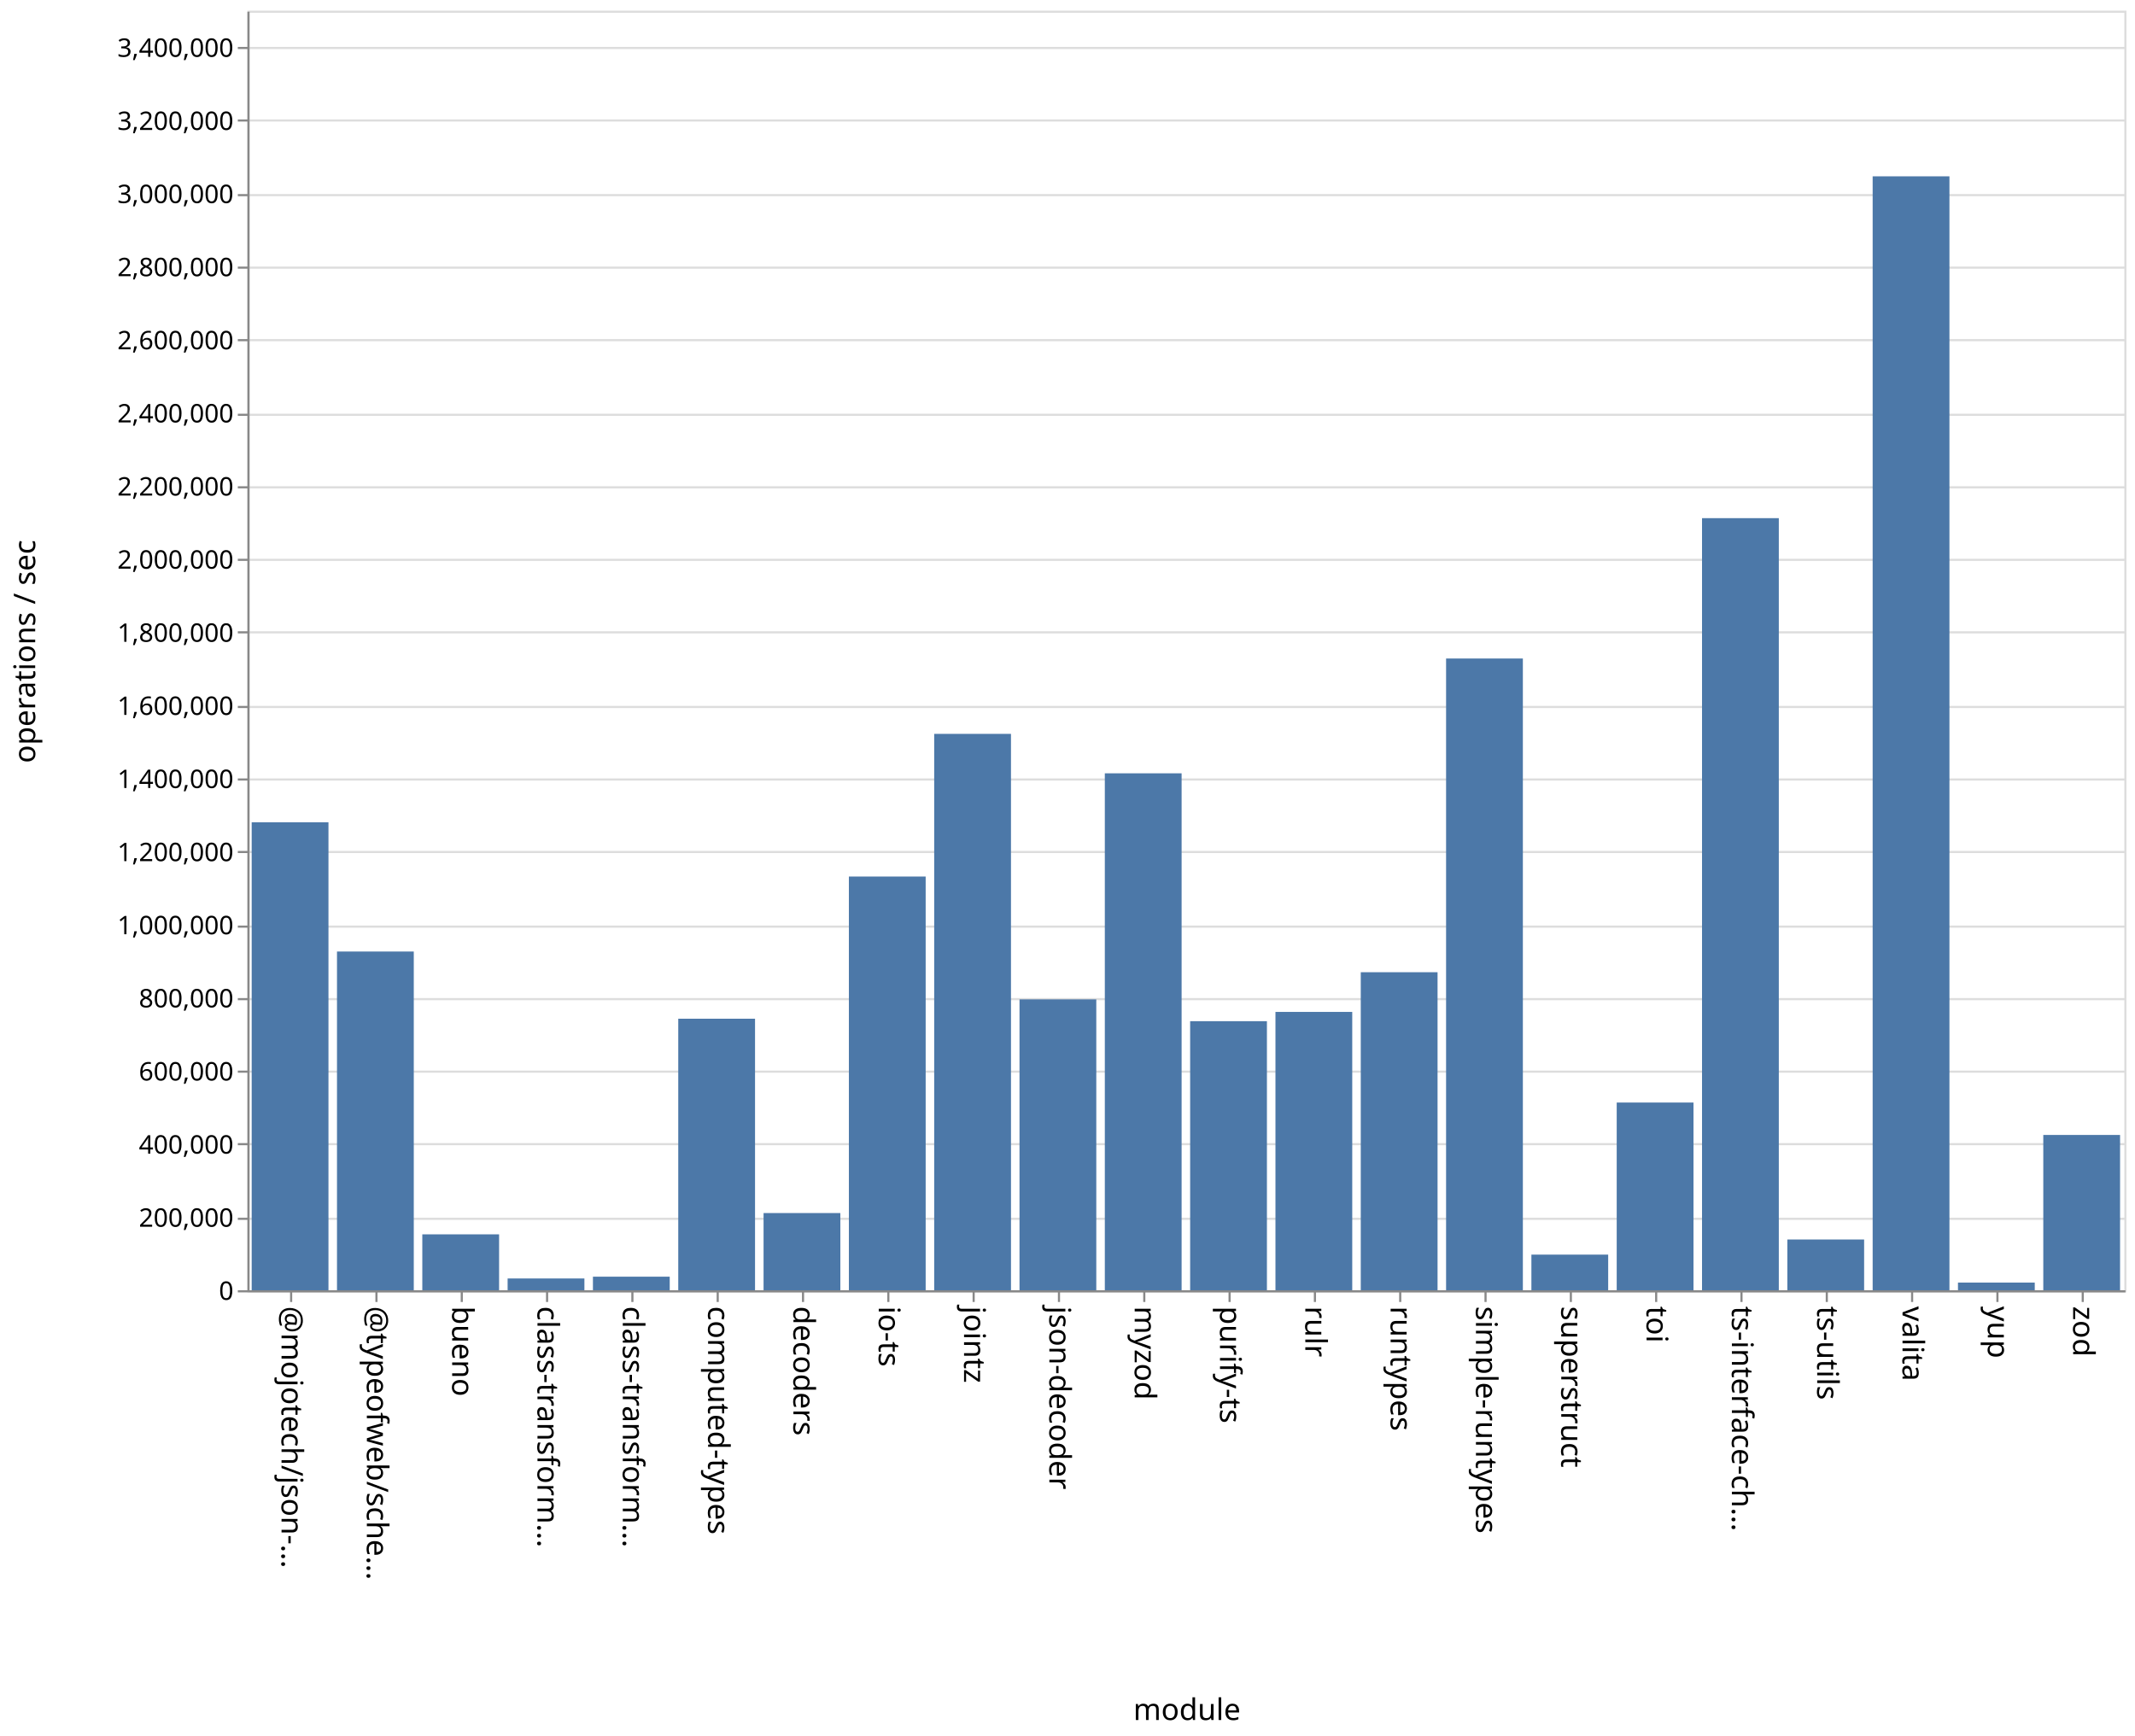
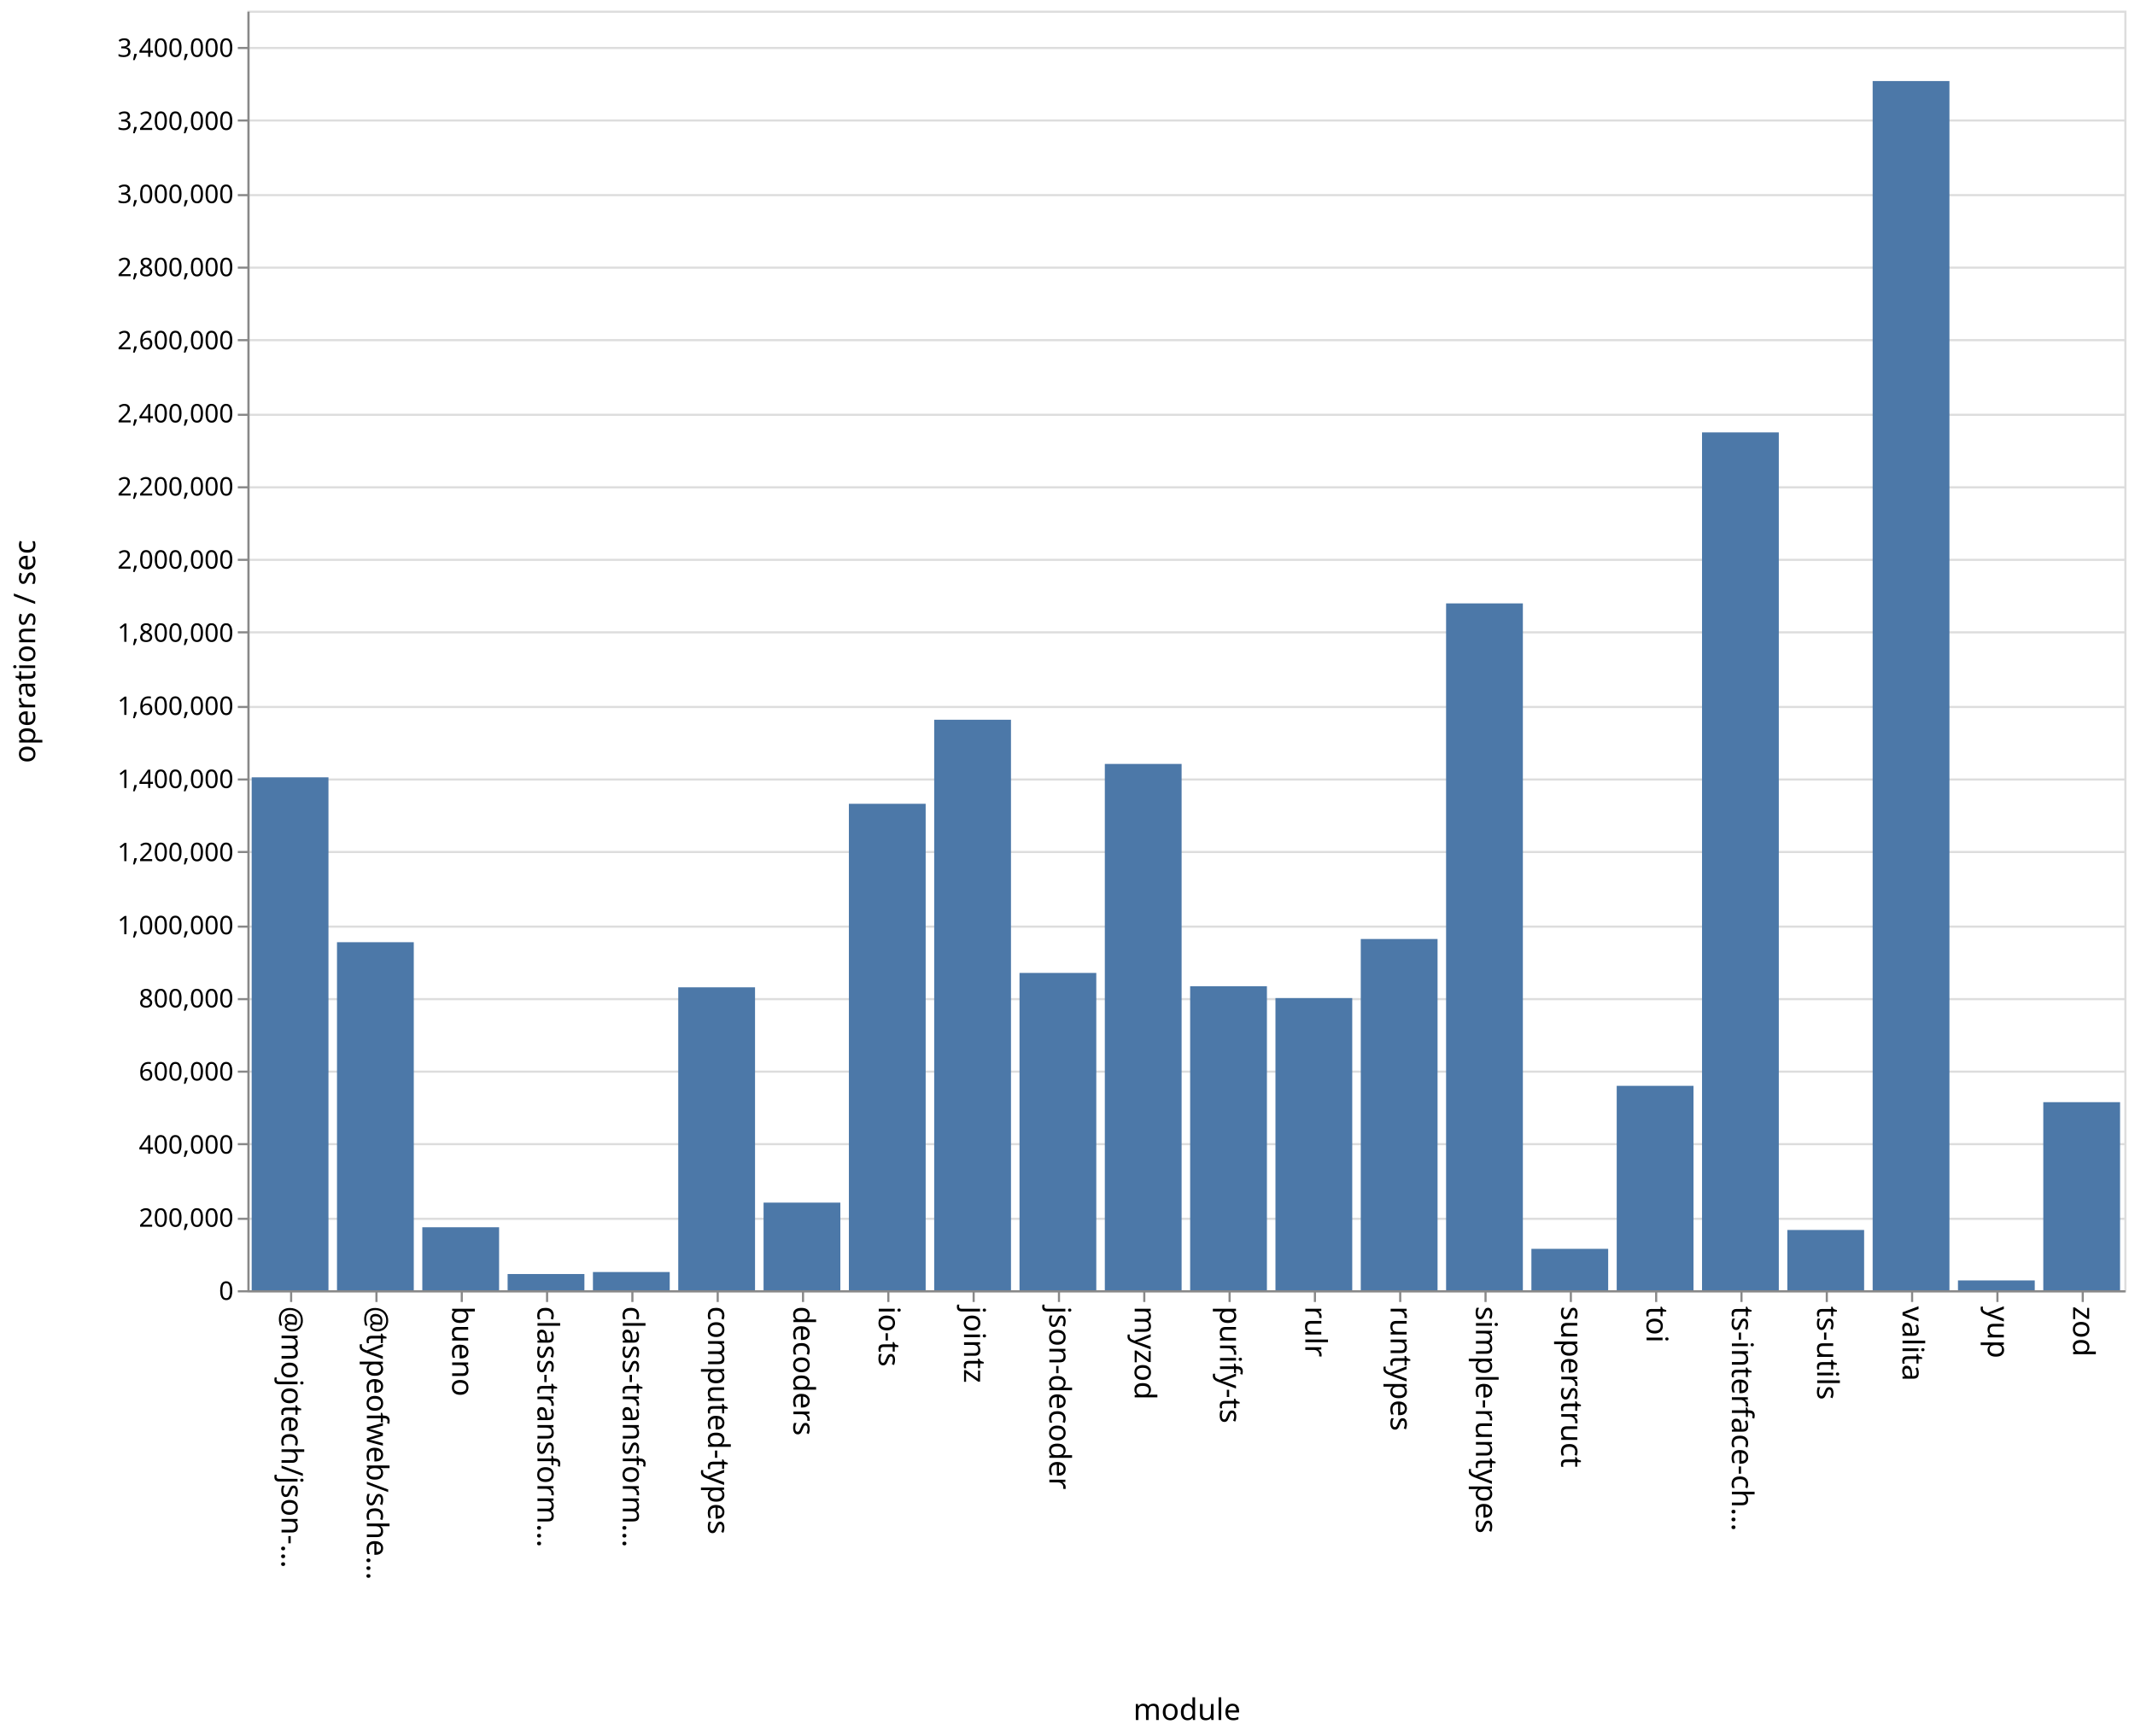
<svg xmlns="http://www.w3.org/2000/svg" class="marks" width="1001" height="814">
  <path fill="#fff" d="M0 0h1001v814H0z" />
  <g class="mark-group role-frame root" aria-roledescription="group mark container" fill="none" stroke-miterlimit="10">
    <path class="background" aria-hidden="true" d="M116.5 5.5h880v600h-880z" stroke="#ddd" />
    <g class="mark-group role-axis" aria-roledescription="axis" aria-label="Y-axis for a linear scale with values from 0 to 3,500,000">
      <path class="background" aria-hidden="true" d="M116.5 5.5z" pointer-events="none" />
      <g class="mark-rule role-axis-grid" pointer-events="none" stroke="#ddd">
        <path d="M116.5 605.5h880M116.5 571.5h880M116.5 536.5h880M116.5 502.5h880M116.5 468.5h880M116.5 434.5h880M116.5 399.5h880M116.5 365.5h880M116.5 331.5h880M116.5 296.5h880M116.5 262.5h880M116.5 228.5h880M116.5 194.5h880M116.5 159.5h880M116.5 125.5h880M116.5 91.5h880M116.5 56.5h880M116.5 22.5h880" />
      </g>
    </g>
    <g class="mark-group role-axis" aria-roledescription="axis" aria-label="X-axis titled 'module' for a discrete scale with 22 values: @mojotech/json-type-validation, @typeofweb/schema, bueno, class-transformer-validator-async, class-transformer-validator-sync, ending with zod">
      <path class="background" aria-hidden="true" d="M116.5 605.5z" pointer-events="none" />
      <g class="mark-rule role-axis-tick" pointer-events="none" stroke="#888">
        <path d="M136.5 605.5v5M176.5 605.5v5M216.5 605.5v5M256.5 605.5v5M296.5 605.5v5M336.5 605.5v5M376.5 605.5v5M416.5 605.5v5M456.5 605.5v5M496.5 605.5v5M536.5 605.5v5M576.5 605.5v5M616.5 605.5v5M656.5 605.5v5M696.5 605.5v5M736.5 605.5v5M776.5 605.5v5M816.5 605.5v5M856.5 605.5v5M896.5 605.5v5M936.5 605.5v5M976.5 605.5v5" />
      </g>
      <g class="mark-text role-axis-label" pointer-events="none" font-family="sans-serif" font-size="14" fill="#000">
        <text transform="rotate(90 -240.25 372.25)">@mojotech/json-…</text>
        <text transform="rotate(90 -220.25 392.25)">@typeofweb/sche…</text>
        <text transform="rotate(90 -200.25 412.25)">bueno</text>
        <text transform="rotate(90 -180.25 432.25)">class-transform…</text>
        <text transform="rotate(90 -160.25 452.25)">class-transform…</text>
        <text transform="rotate(90 -140.25 472.25)">computed-types</text>
        <text transform="rotate(90 -120.25 492.25)">decoders</text>
        <text transform="rotate(90 -100.25 512.25)">io-ts</text>
        <text transform="rotate(90 -80.25 532.25)">jointz</text>
        <text transform="rotate(90 -60.25 552.25)">json-decoder</text>
        <text transform="rotate(90 -40.25 572.25)">myzod</text>
        <text transform="rotate(90 -20.25 592.25)">purify-ts</text>
        <text transform="rotate(90 -.25 612.25)">rulr</text>
        <text transform="rotate(90 19.75 632.25)">runtypes</text>
        <text transform="rotate(90 39.75 652.25)">simple-runtypes</text>
        <text transform="rotate(90 59.75 672.25)">superstruct</text>
        <text transform="rotate(90 79.75 692.25)">toi</text>
        <text transform="rotate(90 99.75 712.25)">ts-interface-ch…</text>
        <text transform="rotate(90 119.75 732.25)">ts-utils</text>
        <text transform="rotate(90 139.75 752.25)">valita</text>
        <text transform="rotate(90 159.75 772.25)">yup</text>
        <text transform="rotate(90 179.75 792.25)">zod</text>
      </g>
      <path stroke="#888" d="M116.5 605.5h880" class="mark-rule role-axis-domain" pointer-events="none" />
      <text text-anchor="middle" transform="translate(556.5 806.5)" font-family="sans-serif" font-size="14" fill="#000" class="mark-text role-axis-title" pointer-events="none">module</text>
    </g>
    <g class="mark-group role-axis" aria-roledescription="axis" aria-label="Y-axis titled 'operations / sec' for a linear scale with values from 0 to 3,500,000">
      <path class="background" aria-hidden="true" d="M116.5 5.5z" pointer-events="none" />
      <g class="mark-rule role-axis-tick" pointer-events="none" stroke="#888">
        <path d="M116.5 605.5h-5M116.5 571.5h-5M116.5 536.5h-5M116.5 502.5h-5M116.5 468.5h-5M116.5 434.5h-5M116.5 399.5h-5M116.5 365.5h-5M116.5 331.5h-5M116.5 296.5h-5M116.5 262.5h-5M116.5 228.5h-5M116.5 194.5h-5M116.5 159.5h-5M116.5 125.5h-5M116.5 91.5h-5M116.5 56.5h-5M116.5 22.5h-5" />
      </g>
      <g class="mark-text role-axis-label" pointer-events="none" text-anchor="end" font-family="sans-serif" font-size="12" fill="#000">
        <text transform="translate(109.5 609.5)">0</text>
        <text transform="translate(109.5 575.214)">200,000</text>
        <text transform="translate(109.5 540.929)">400,000</text>
        <text transform="translate(109.5 506.643)">600,000</text>
        <text transform="translate(109.5 472.357)">800,000</text>
        <text transform="translate(109.5 438.071)">1,000,000</text>
        <text transform="translate(109.5 403.786)">1,200,000</text>
        <text transform="translate(109.5 369.5)">1,400,000</text>
        <text transform="translate(109.5 335.214)">1,600,000</text>
        <text transform="translate(109.5 300.929)">1,800,000</text>
        <text transform="translate(109.5 266.643)">2,000,000</text>
        <text transform="translate(109.5 232.357)">2,200,000</text>
        <text transform="translate(109.5 198.071)">2,400,000</text>
        <text transform="translate(109.5 163.786)">2,600,000</text>
        <text transform="translate(109.5 129.5)">2,800,000</text>
        <text transform="translate(109.5 95.214)">3,000,000</text>
        <text transform="translate(109.5 60.929)">3,200,000</text>
        <text transform="translate(109.5 26.643)">3,400,000</text>
      </g>
      <path stroke="#888" d="M116.5 605.5V5.5" class="mark-rule role-axis-domain" pointer-events="none" />
      <text text-anchor="middle" transform="rotate(-90 161 144.5)" font-family="sans-serif" font-size="14" fill="#000" class="mark-text role-axis-title" pointer-events="none">operations / sec</text>
    </g>
    <g class="mark-rect role-mark marks" aria-roledescription="rect mark container" fill="#4c78a8">
-       <path d="M198 578.787h36V605h-36zM238 599.477h36V605h-36zM278 598.637h36V605h-36zM318 477.677h36V605h-36zM358 568.802h36V605h-36zM398 411.008h36V605h-36zM438 344.113h36V605h-36zM478 468.615h36V605h-36zM118 385.578h36V605h-36zM518 362.607h36V605h-36zM558 478.836h36V605h-36zM598 474.487h36V605h-36zM638 455.878h36V605h-36zM678 308.775h36V605h-36zM718 588.295h36V605h-36zM758 516.983h36V605h-36zM798 242.963h36V605h-36zM838 581.198h36V605h-36zM158 446.173h36V605h-36zM878 82.68h36V605h-36zM918 601.407h36V605h-36zM958 532.18h36V605h-36z" />
+       <path d="M198 575.462h36V605h-36zM238 597.392h36V605h-36zM278 596.455h36V605h-36zM318 462.956h36V605h-36zM358 563.906h36V605h-36zM398 376.896h36V605h-36zM438 337.487h36V605h-36zM478 456.205h36V605h-36zM118 364.487h36V605h-36zM518 358.21h36V605h-36zM558 462.456h36V605h-36zM598 467.999h36V605h-36zM638 440.3h36V605h-36zM678 282.934h36V605h-36zM718 585.58h36V605h-36zM758 509.15h36V605h-36zM798 202.746h36V605h-36zM838 576.74h36V605h-36zM158 441.802h36V605h-36zM878 38.004h36V605h-36zM918 600.39h36V605h-36zM958 516.81h36V605h-36z" />
    </g>
  </g>
</svg>
